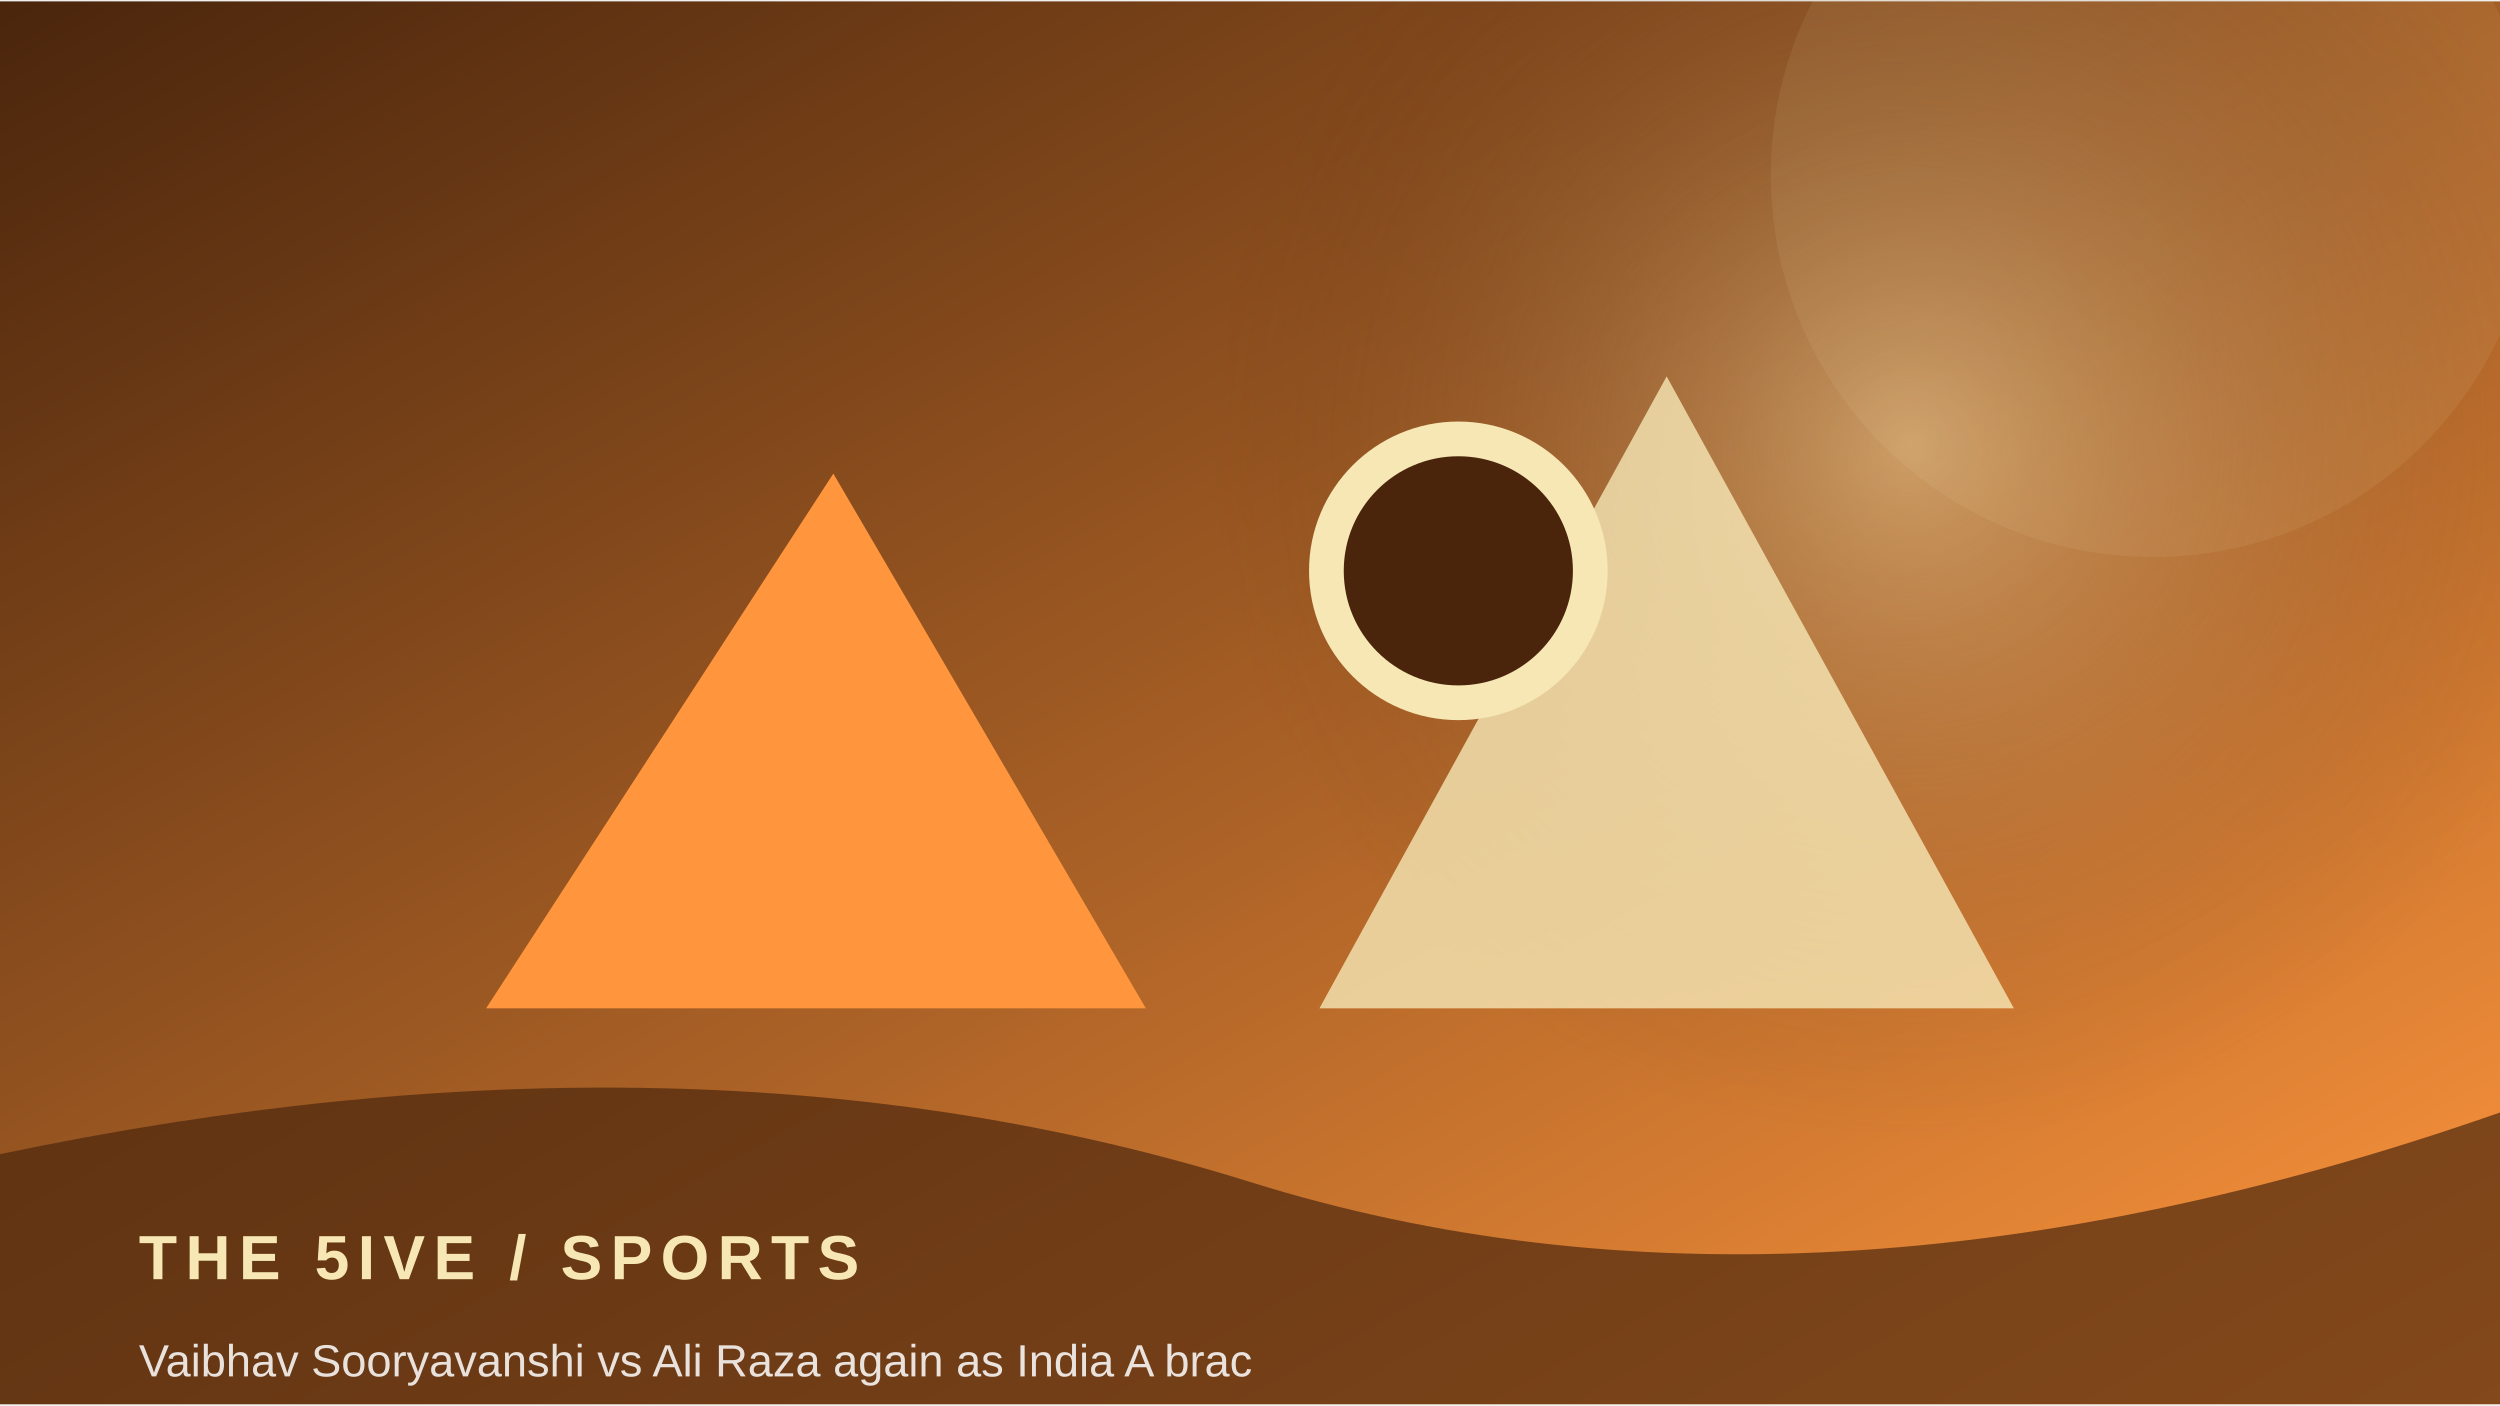
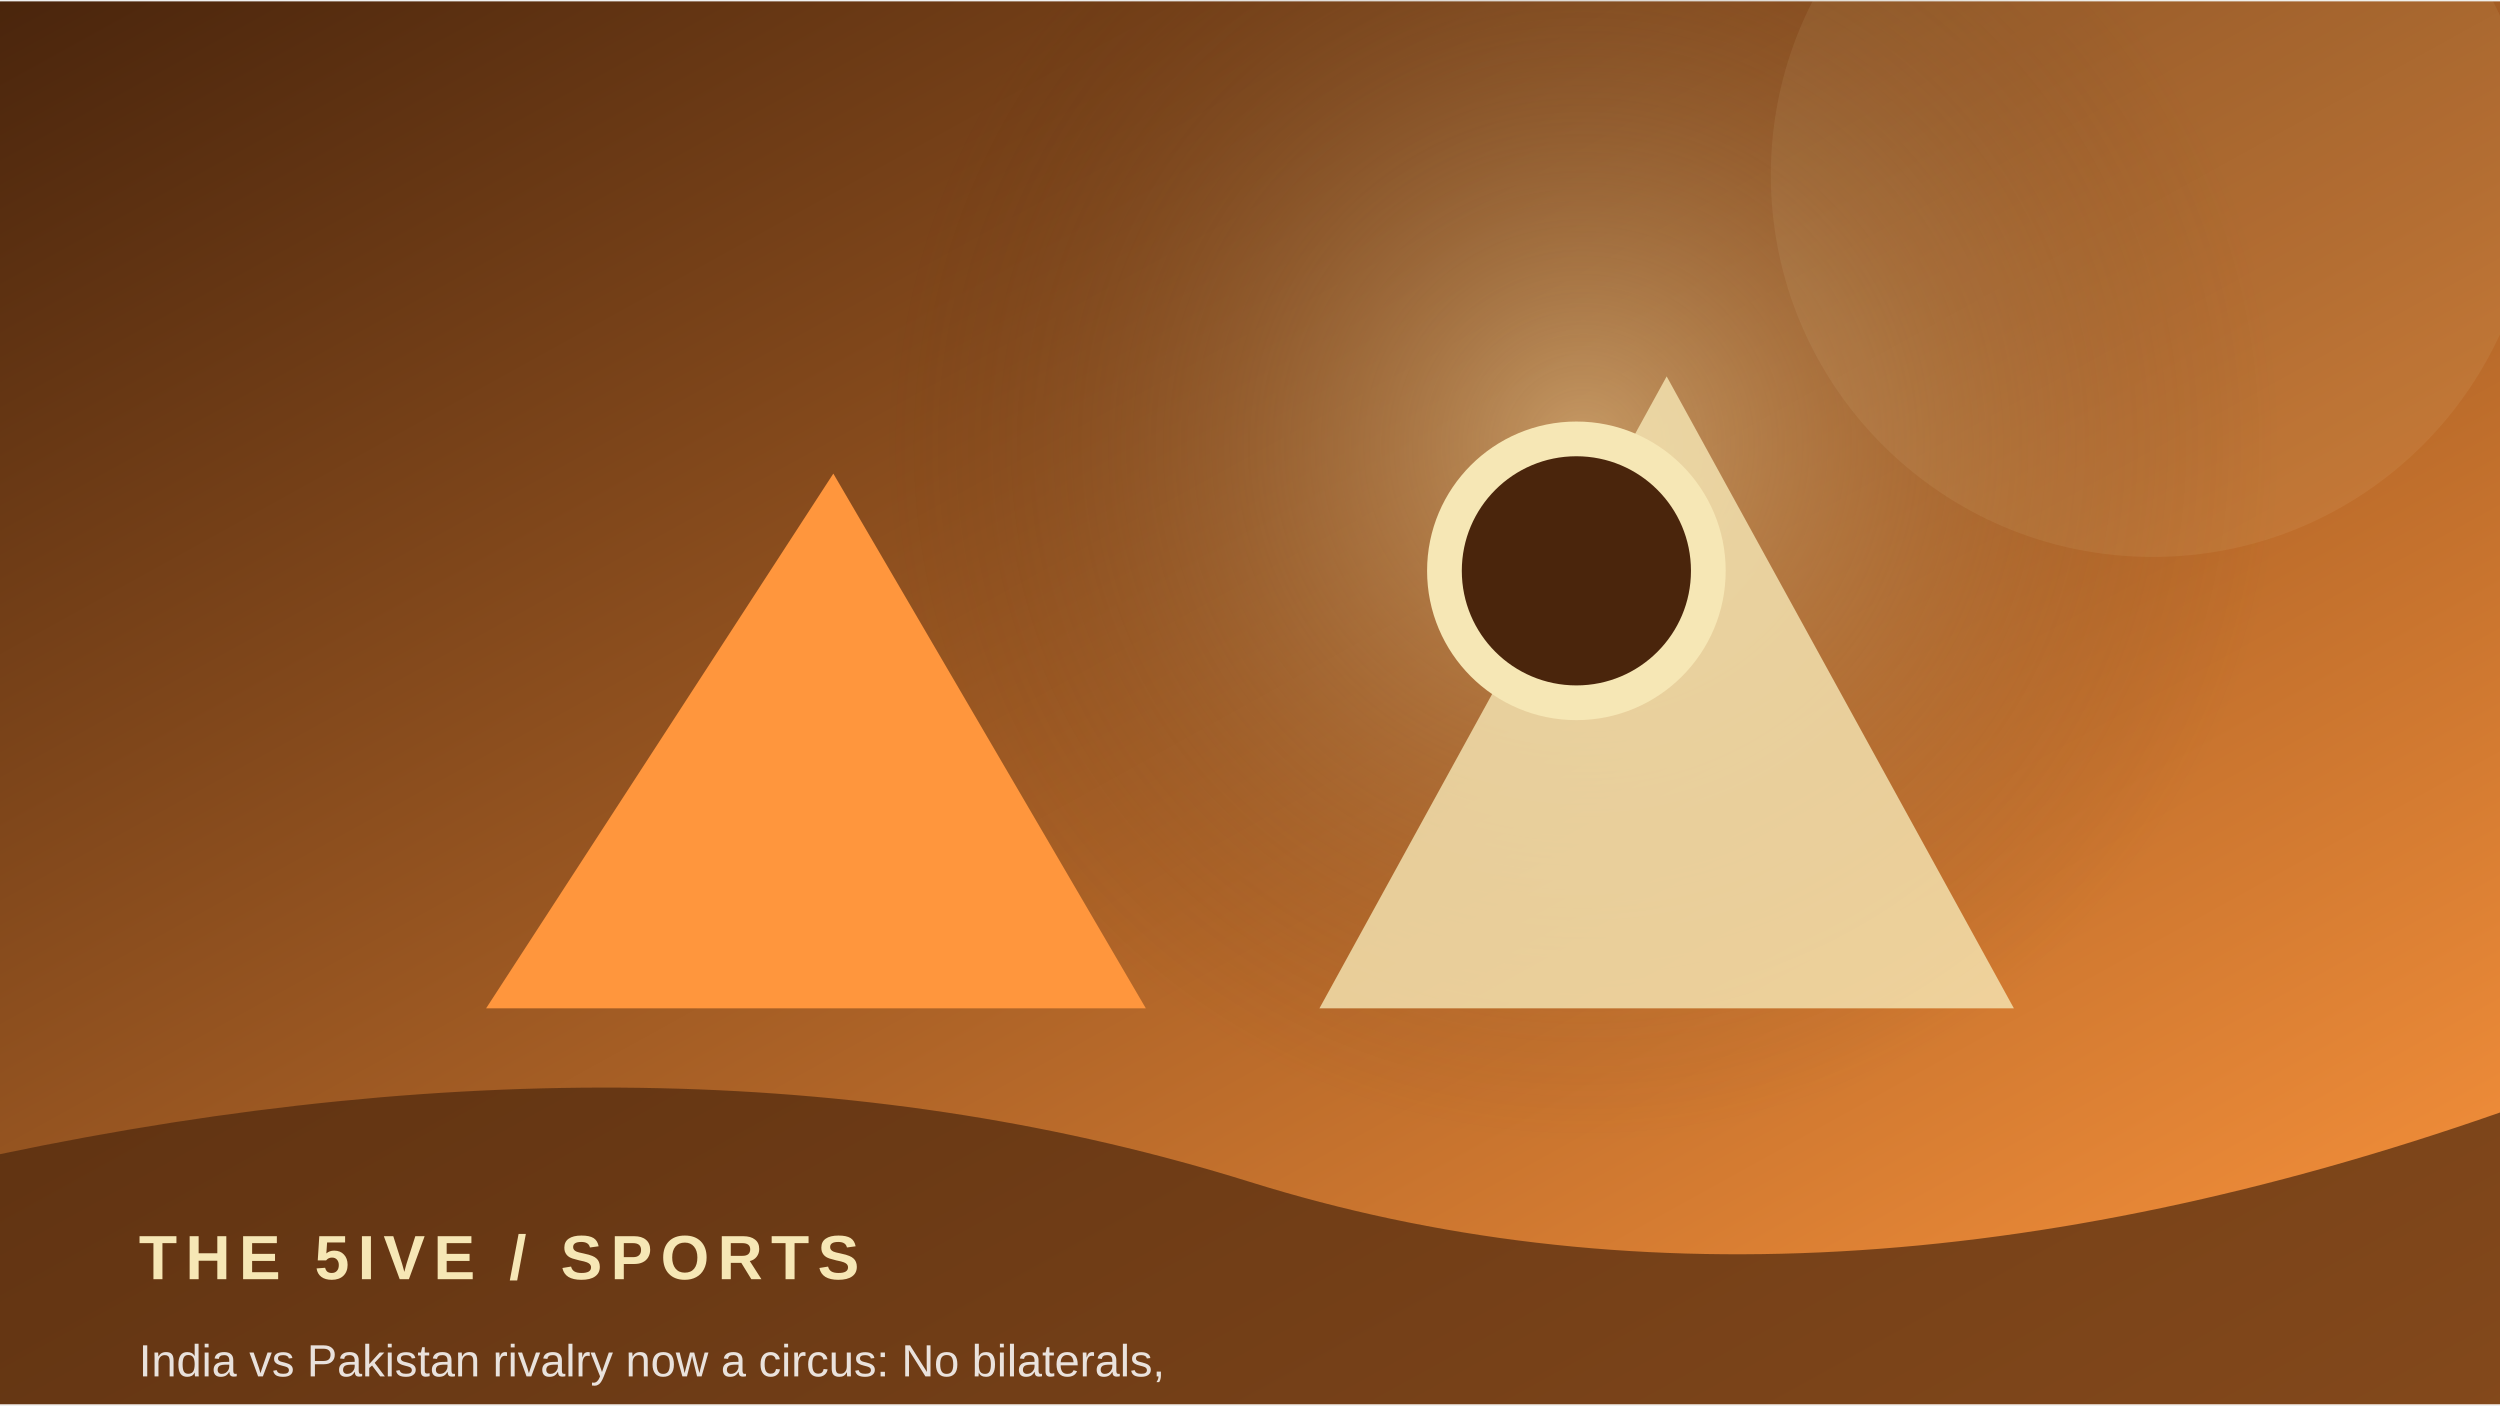
<svg xmlns="http://www.w3.org/2000/svg" width="900" height="506" viewBox="0 0 360 202">
  <defs>
    <linearGradient id="g" x1="0" y1="0" x2="1" y2="1">
      <stop stop-color="#4a250c" />
      <stop offset="1" stop-color="#ff963d" />
    </linearGradient>
    <radialGradient id="r">
      <stop stop-color="#f6e7b5" stop-opacity=".45" />
      <stop offset="1" stop-color="#4a250c" stop-opacity="0" />
    </radialGradient>
  </defs>
  <rect width="360" height="202" fill="url(#g)" />
-   <circle cx="275" cy="64" r="100" fill="url(#r)" />
+   <circle cx="228" cy="64" r="100" fill="url(#r)" />
  <circle cx="310" cy="25" r="55" fill="#f6e7b5" opacity=".08" />
  <path d="M70 145 L120 68 L165 145 Z" fill="#ff963d" />
  <path d="M190 145 L240 54 L290 145 Z" fill="#f6e7b5" opacity=".8" />
-   <circle cx="210" cy="82" r="19" fill="#4a250c" stroke="#f6e7b5" stroke-width="5" />
+   <circle cx="227" cy="82" r="19" fill="#4a250c" stroke="#f6e7b5" stroke-width="5" />
  <path d="M0 166 Q100 145 180 170 T360 160 V202 H0Z" fill="#4a250c" opacity=".68" />
  <text x="20" y="184" font-family="Arial,sans-serif" font-size="9" font-weight="700" letter-spacing="1.2" fill="#f6e7b5">THE 5IVE  /  SPORTS</text>
-   <text x="20" y="198" font-family="Arial,sans-serif" font-size="6.5" fill="#ffffff" opacity=".85">Vaibhav Sooryavanshi vs Ali Raza again as India A brac</text>
+   <text x="20" y="198" font-family="Arial,sans-serif" font-size="6.5" fill="#ffffff" opacity=".85">India vs Pakistan rivalry now a circus: No bilaterals,</text>
</svg>
